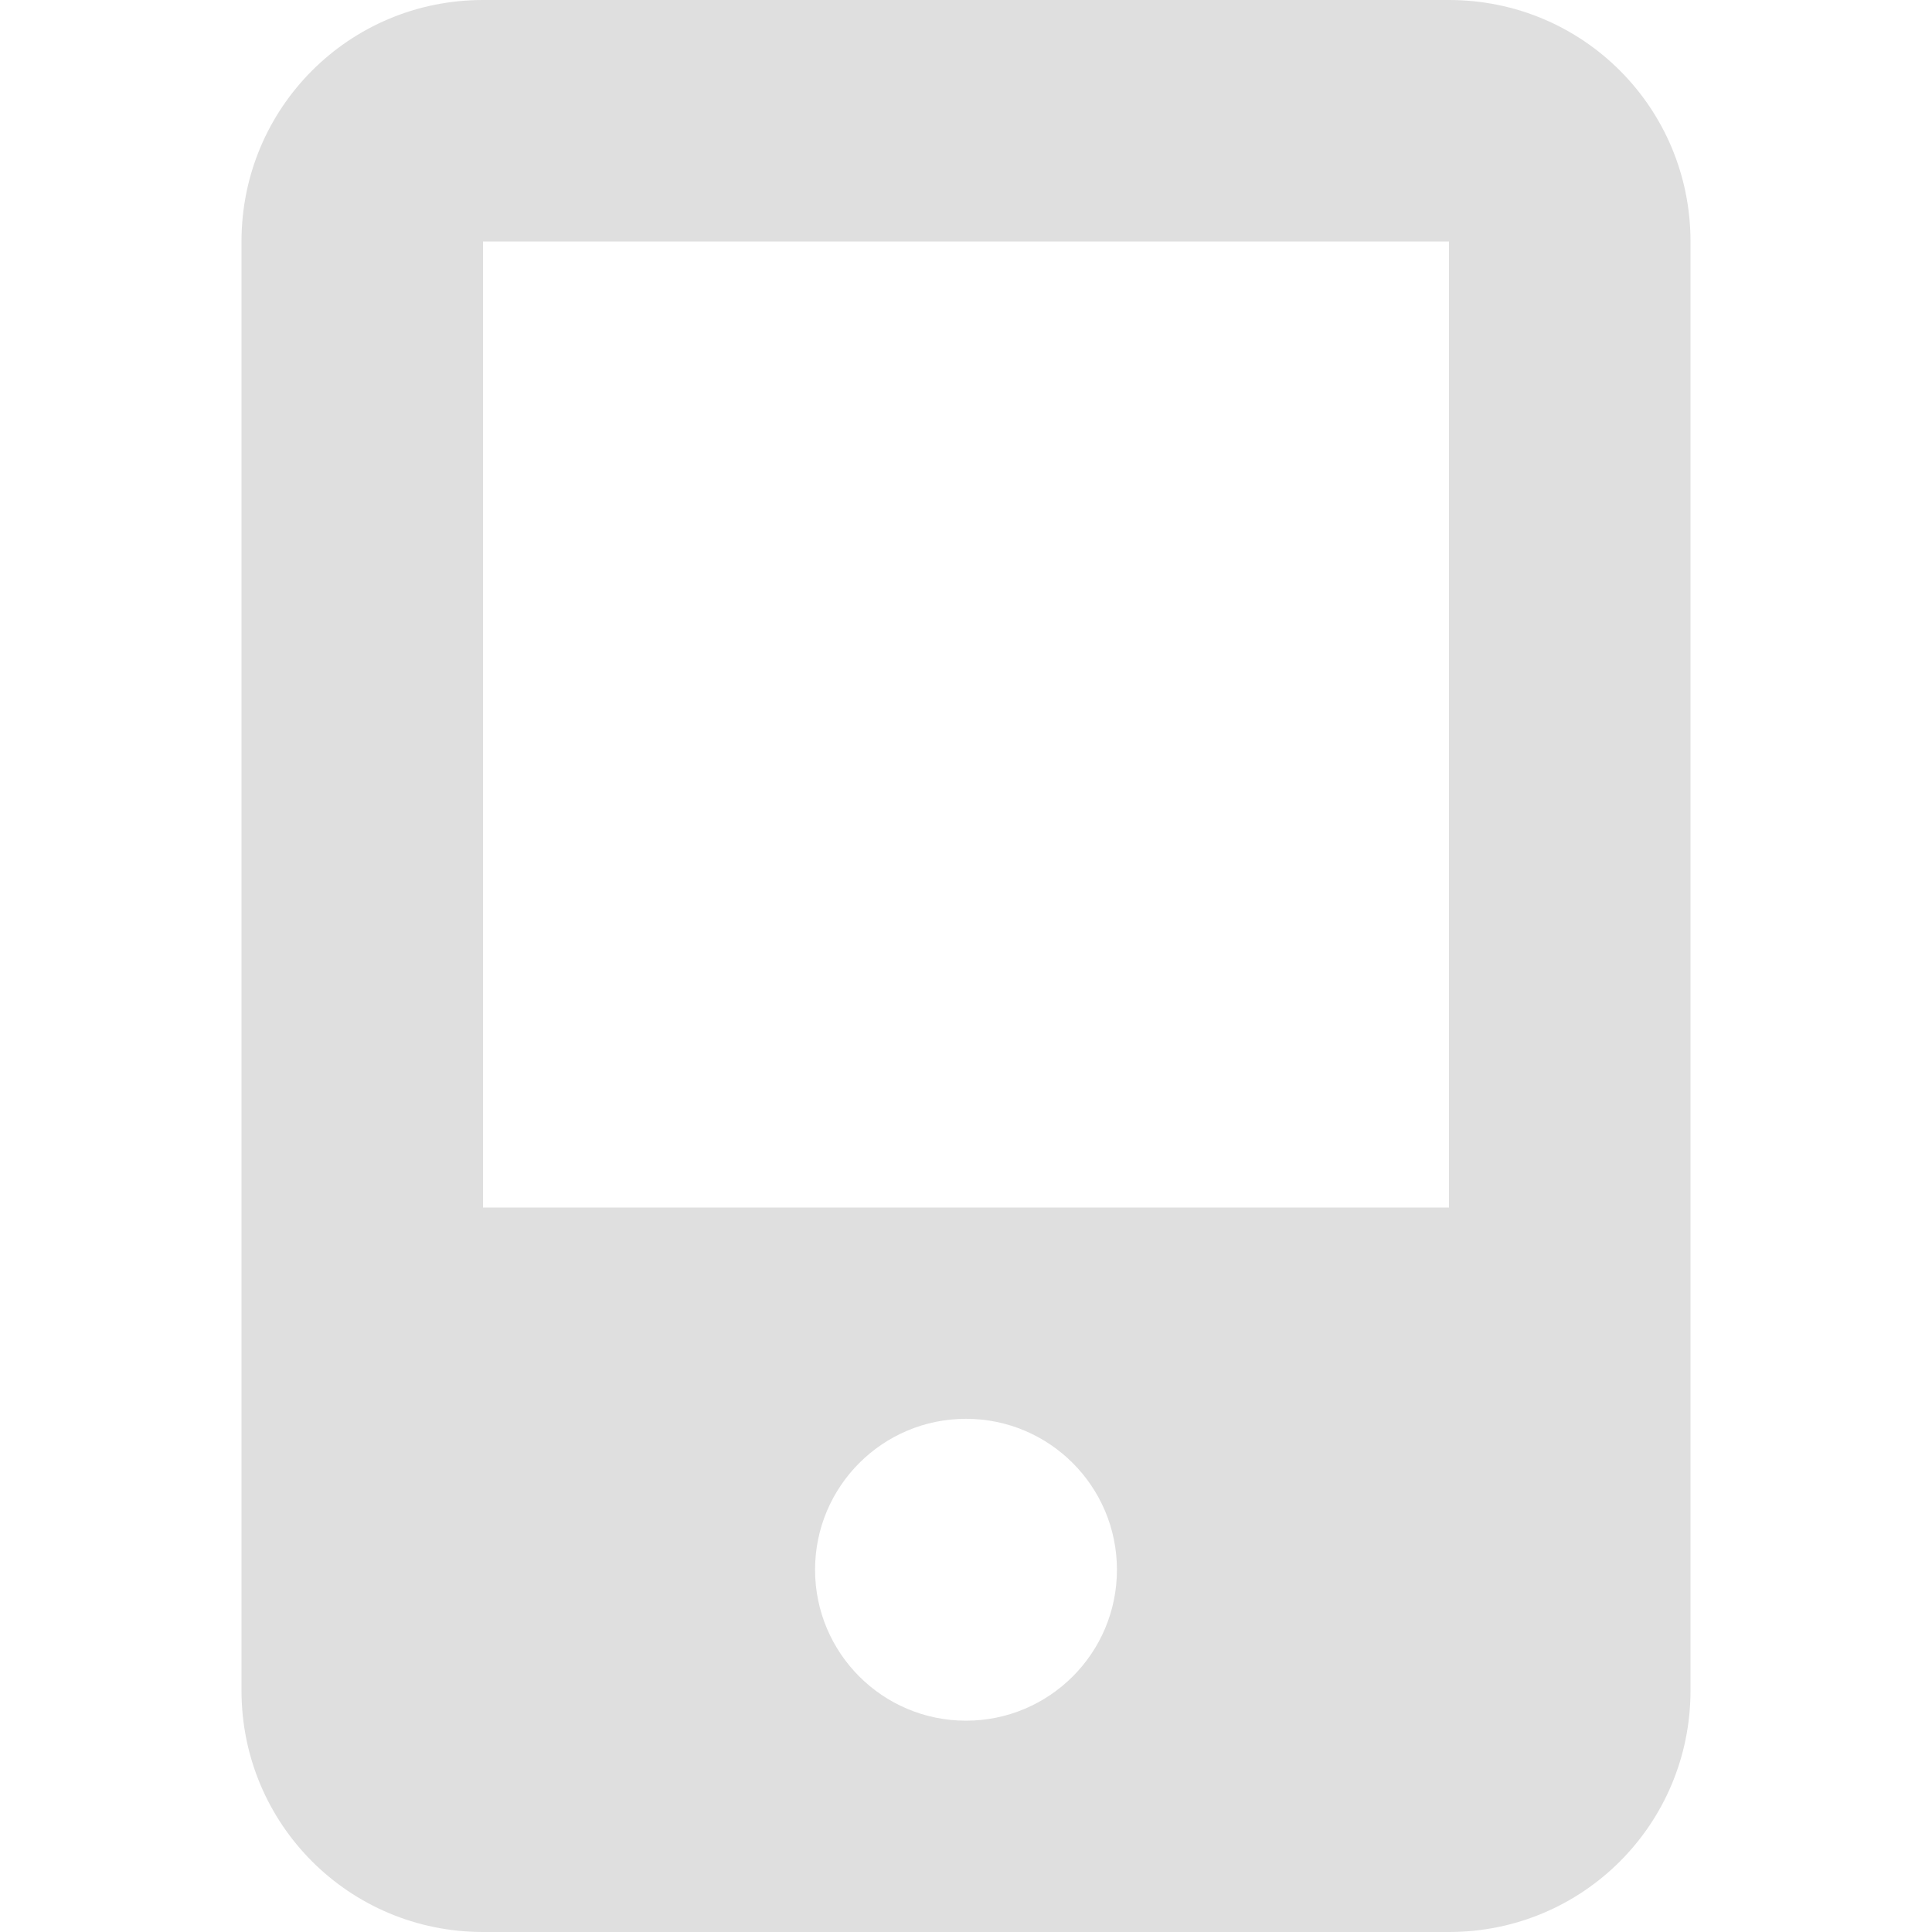
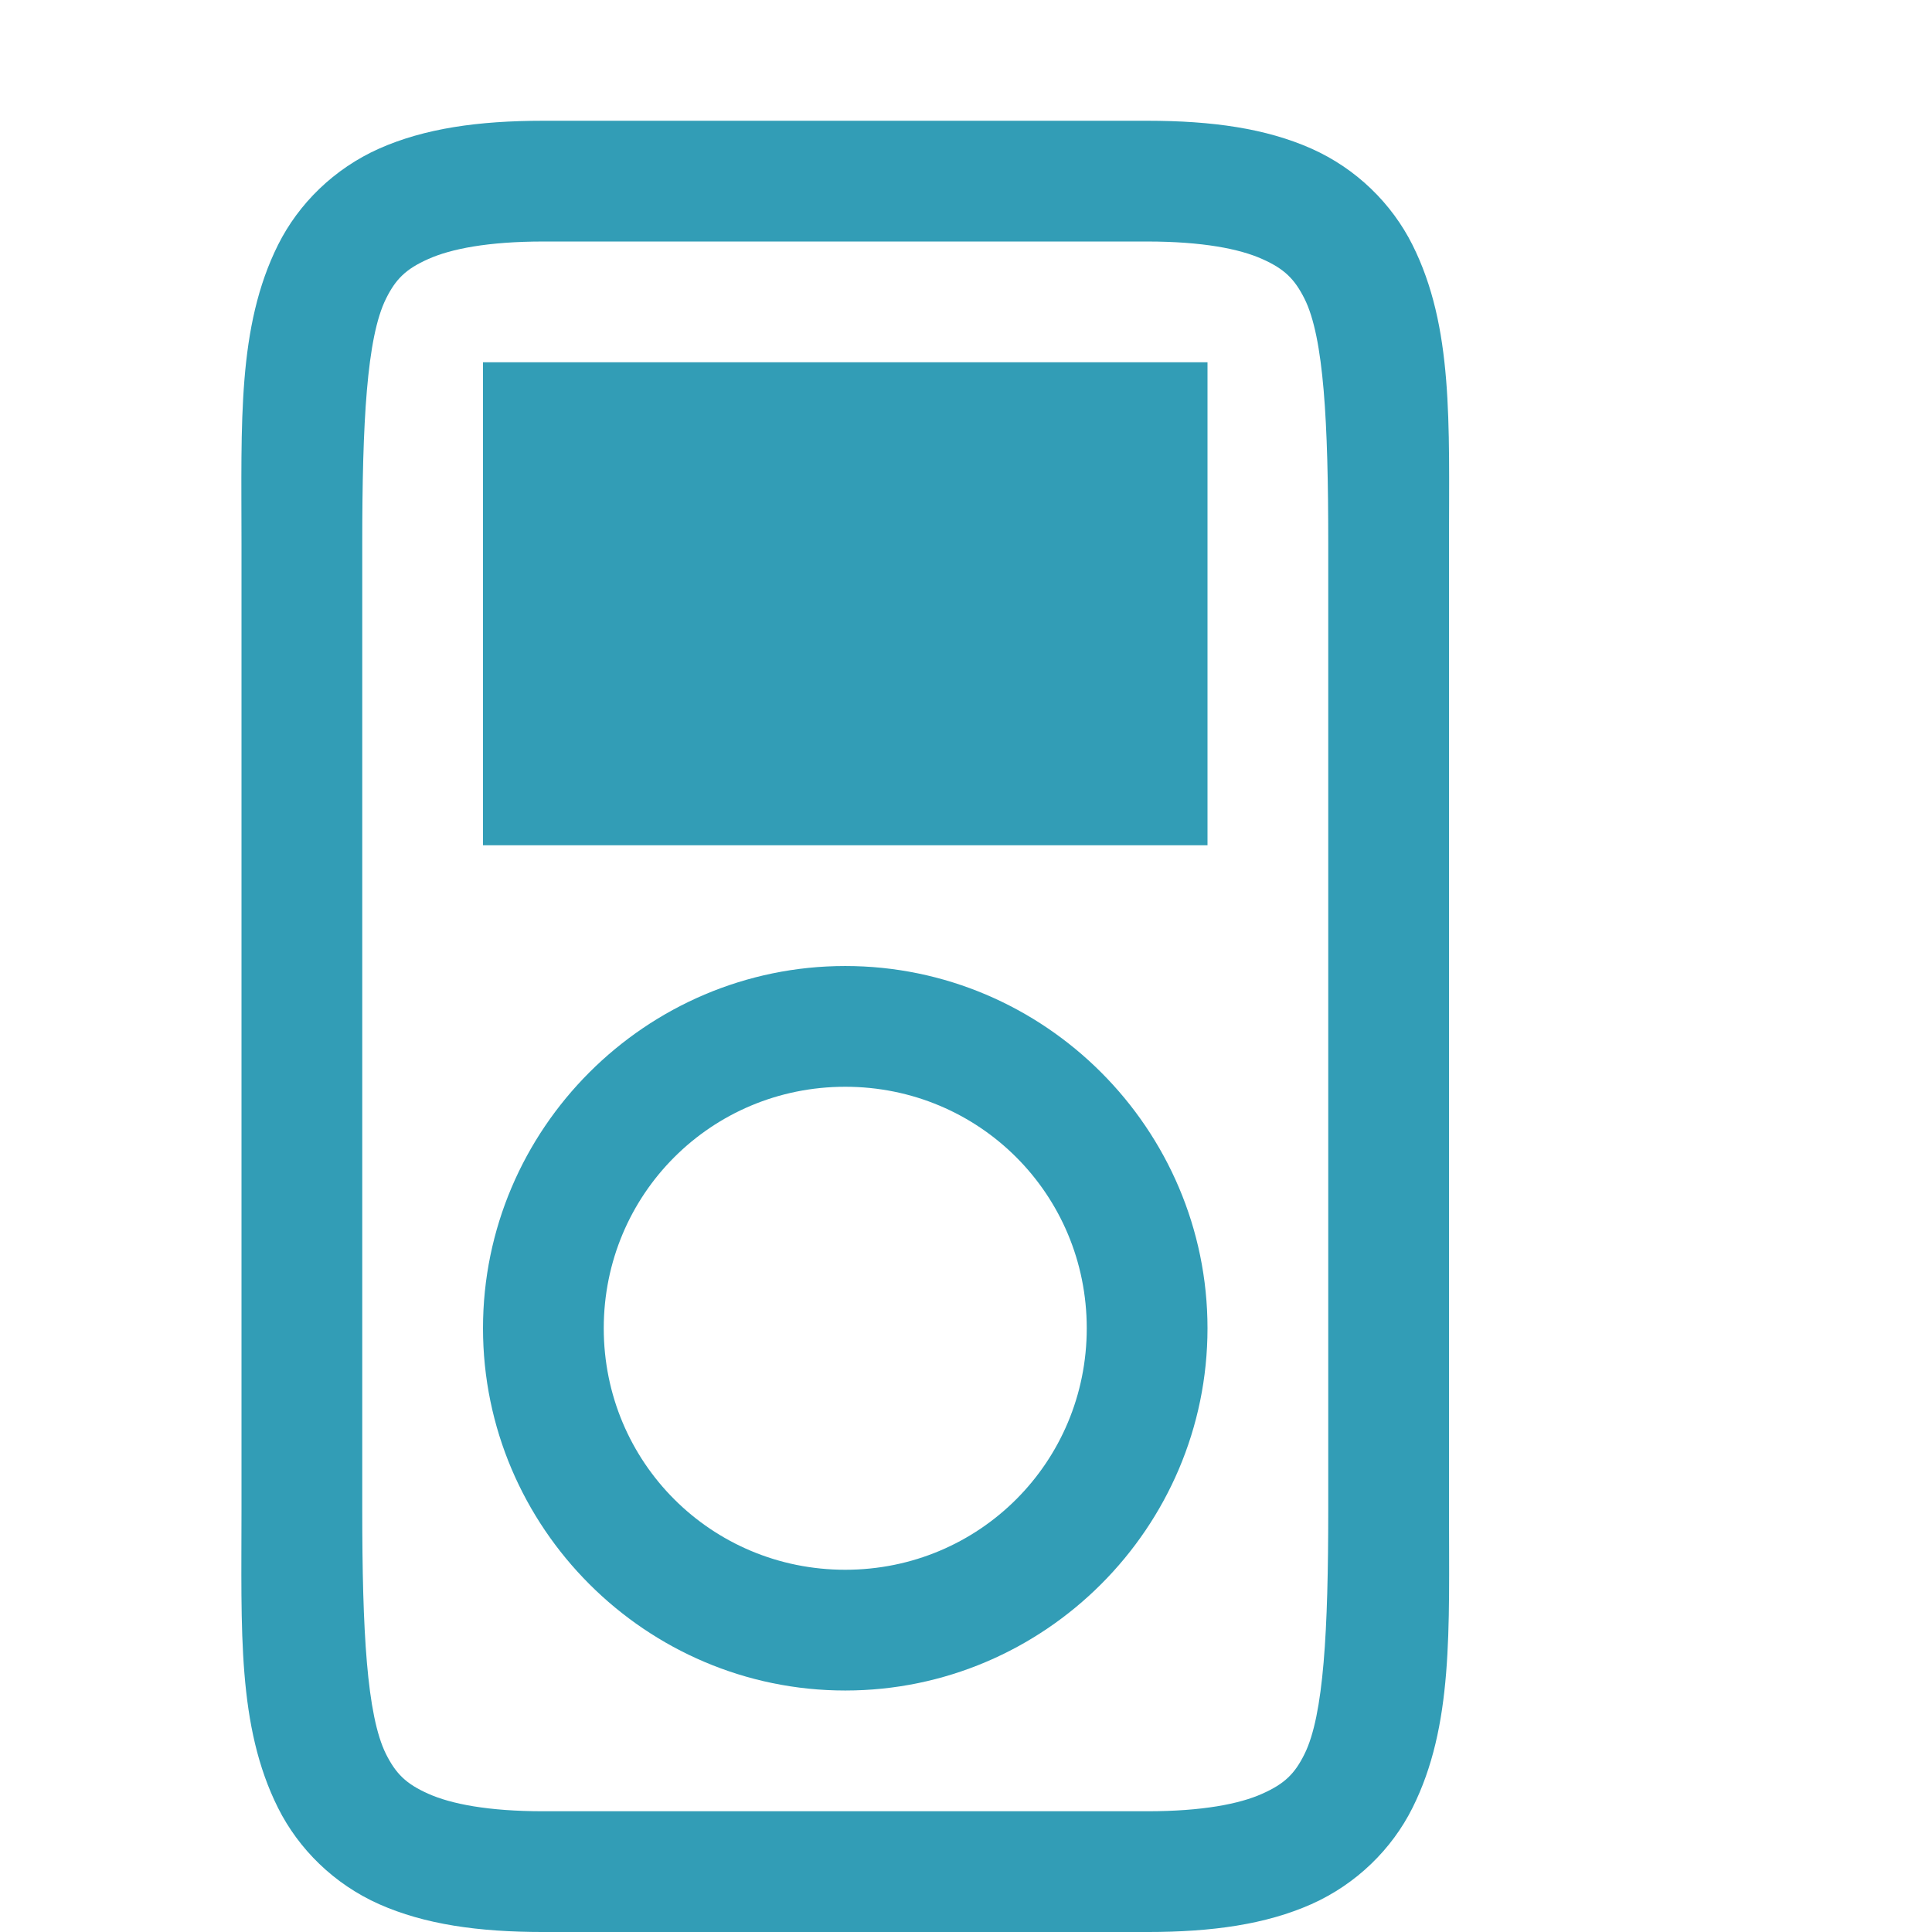
<svg xmlns="http://www.w3.org/2000/svg" width="16" height="16" version="1.1">
  <defs>
    <style id="current-color-scheme" type="text/css">
-    .ColorScheme-Text { color:#dfdfdf; } .ColorScheme-Highlight { color:#4285f4; }
+    .ColorScheme-Text { color: #329DB6; } .ColorScheme-Highlight { color: #5294e2; }
  </style>
+     <linearGradient id="arrongin" x1="0%" x2="0%" y1="0%" y2="100%">
+       <stop offset="0%" style="stop-color: #dd9b44; stop-opacity: 1" />
+       <stop offset="100%" style="stop-color: #ad6c16; stop-opacity: 1" />
+     </linearGradient>
+     <linearGradient id="aurora" x1="0%" x2="0%" y1="0%" y2="100%">
+       <stop offset="0%" style="stop-color: #09D4DF; stop-opacity: 1" />
+       <stop offset="100%" style="stop-color: #9269F4; stop-opacity: 1" />
+     </linearGradient>
+     <linearGradient id="cyberneon" x1="0%" x2="0%" y1="0%" y2="100%">
+       <stop offset="0" style="stop-color: #0abdc6; stop-opacity: 1" />
+       <stop offset="1" style="stop-color: #ea00d9; stop-opacity: 1" />
+     </linearGradient>
+     <linearGradient id="fitdance" x1="0%" x2="0%" y1="0%" y2="100%">
+       <stop offset="0%" style="stop-color: #1AD6AB; stop-opacity: 1" />
+       <stop offset="100%" style="stop-color: #329DB6; stop-opacity: 1" />
+     </linearGradient>
+     <linearGradient id="oomox" x1="0%" x2="0%" y1="0%" y2="100%">
+       <stop offset="0%" style="stop-color: #efefe7; stop-opacity: 1" />
+       <stop offset="100%" style="stop-color: #8f8f8b; stop-opacity: 1" />
+     </linearGradient>
+     <linearGradient id="rainblue" x1="0%" x2="0%" y1="0%" y2="100%">
+       <stop offset="0%" style="stop-color: #00F260; stop-opacity: 1" />
+       <stop offset="100%" style="stop-color: #0575E6; stop-opacity: 1" />
+     </linearGradient>
+     <linearGradient id="sunrise" x1="0%" x2="0%" y1="0%" y2="100%">
+       <stop offset="0%" style="stop-color:  #FF8501; stop-opacity: 1" />
+       <stop offset="100%" style="stop-color:  #FFCB01; stop-opacity: 1" />
+     </linearGradient>
+     <linearGradient id="telinkrin" x1="0%" x2="0%" y1="0%" y2="100%">
+       <stop offset="0%" style="stop-color:  #b2ced6; stop-opacity: 1" />
+       <stop offset="100%" style="stop-color:  #6da5b7; stop-opacity: 1" />
+     </linearGradient>
+     <linearGradient id="60spsycho" x1="0%" x2="0%" y1="0%" y2="100%">
+       <stop offset="0%" style="stop-color:  #df5940; stop-opacity: 1" />
+       <stop offset="25%" style="stop-color:  #d8d15f; stop-opacity: 1" />
+       <stop offset="50%" style="stop-color:  #e9882a; stop-opacity: 1" />
+       <stop offset="100%" style="stop-color:  #279362; stop-opacity: 1" />
+     </linearGradient>
+     <linearGradient id="90ssummer" x1="0%" x2="0%" y1="0%" y2="100%">
+       <stop offset="0%" style="stop-color:  #f618c7; stop-opacity: 1" />
+       <stop offset="20%" style="stop-color:  #94ffab; stop-opacity: 1" />
+       <stop offset="50%" style="stop-color:  #fbfd54; stop-opacity: 1" />
+       <stop offset="100%" style="stop-color:  #0f83ae; stop-opacity: 1" />
+     </linearGradient>
  </defs>
-   <path style="fill:currentColor" class="ColorScheme-Text" d="M 4 0 C 2.892 0 2 0.892 2 2 L 2 14 C 2 15.108 2.892 16 4 16 L 12 16 C 13.108 16 14 15.108 14 14 L 14 2 C 14 0.892 13.108 0 12 0 L 4 0 z M 4 2 L 12 2 L 12 10 L 4 10 L 4 2 z M 8 11.75 A 1.25 1.25 0 0 1 9.25 13 A 1.25 1.25 0 0 1 8 14.25 A 1.25 1.25 0 0 1 6.75 13 A 1.25 1.25 0 0 1 8 11.75 z" />
+   <g transform="translate(-412,-119.9999)">
+     <path fill="currentColor" class="ColorScheme-Text" d="m 416.5,121 c -0.542,0 -0.984,0.064 -1.359,0.23 -0.375,0.167 -0.668,0.457 -0.838,0.797 -0.339,0.679 -0.303,1.473 -0.303,2.473 v 8 c 10e-5,1 -0.037,1.794 0.303,2.473 0.17,0.339 0.462,0.63 0.838,0.797 C 415.516,135.936 415.958,136 416.5,136 h 5 c 0.542,0 0.984,-0.064 1.359,-0.23 0.375,-0.167 0.668,-0.457 0.838,-0.797 C 424.037,134.294 424,133.5 424,132.5 v -8 c 5e-5,-1 0.037,-1.794 -0.303,-2.473 -0.17,-0.339 -0.462,-0.63 -0.838,-0.797 C 422.484,121.064 422.042,121 421.5,121 Z m 0,1 h 5 c 0.458,0 0.766,0.061 0.953,0.145 0.187,0.083 0.269,0.168 0.35,0.328 0.161,0.321 0.197,1.027 0.197,2.027 v 8 c 0,1 -0.037,1.706 -0.197,2.027 -0.08,0.161 -0.163,0.245 -0.35,0.328 C 422.266,134.939 421.958,135 421.5,135 h -5 c -0.458,0 -0.766,-0.061 -0.953,-0.145 -0.187,-0.083 -0.269,-0.168 -0.35,-0.328 C 415.037,134.206 415,133.5 415,132.5 v -8 c 10e-5,-1 0.037,-1.706 0.197,-2.027 0.08,-0.161 0.163,-0.245 0.35,-0.328 C 415.734,122.061 416.042,122 416.5,122 Z" />
+     <path fill="currentColor" class="ColorScheme-Text" fill-rule="evenodd" d="m 416,123 v 4 h 6 v -4 z" />
+     <path fill="currentColor" class="ColorScheme-Text" d="m 419,128 c -1.651,0 -3,1.349 -3,3 0,1.651 1.349,3 3,3 1.651,0 3,-1.349 3,-3 0,-1.651 -1.349,-3 -3,-3 z m 0,1 c 1.11,0 2,0.89 2,2 0,1.11 -0.89,2 -2,2 -1.11,0 -2,-0.89 -2,-2 0,-1.11 0.89,-2 2,-2 z" />
+   </g>
</svg>
